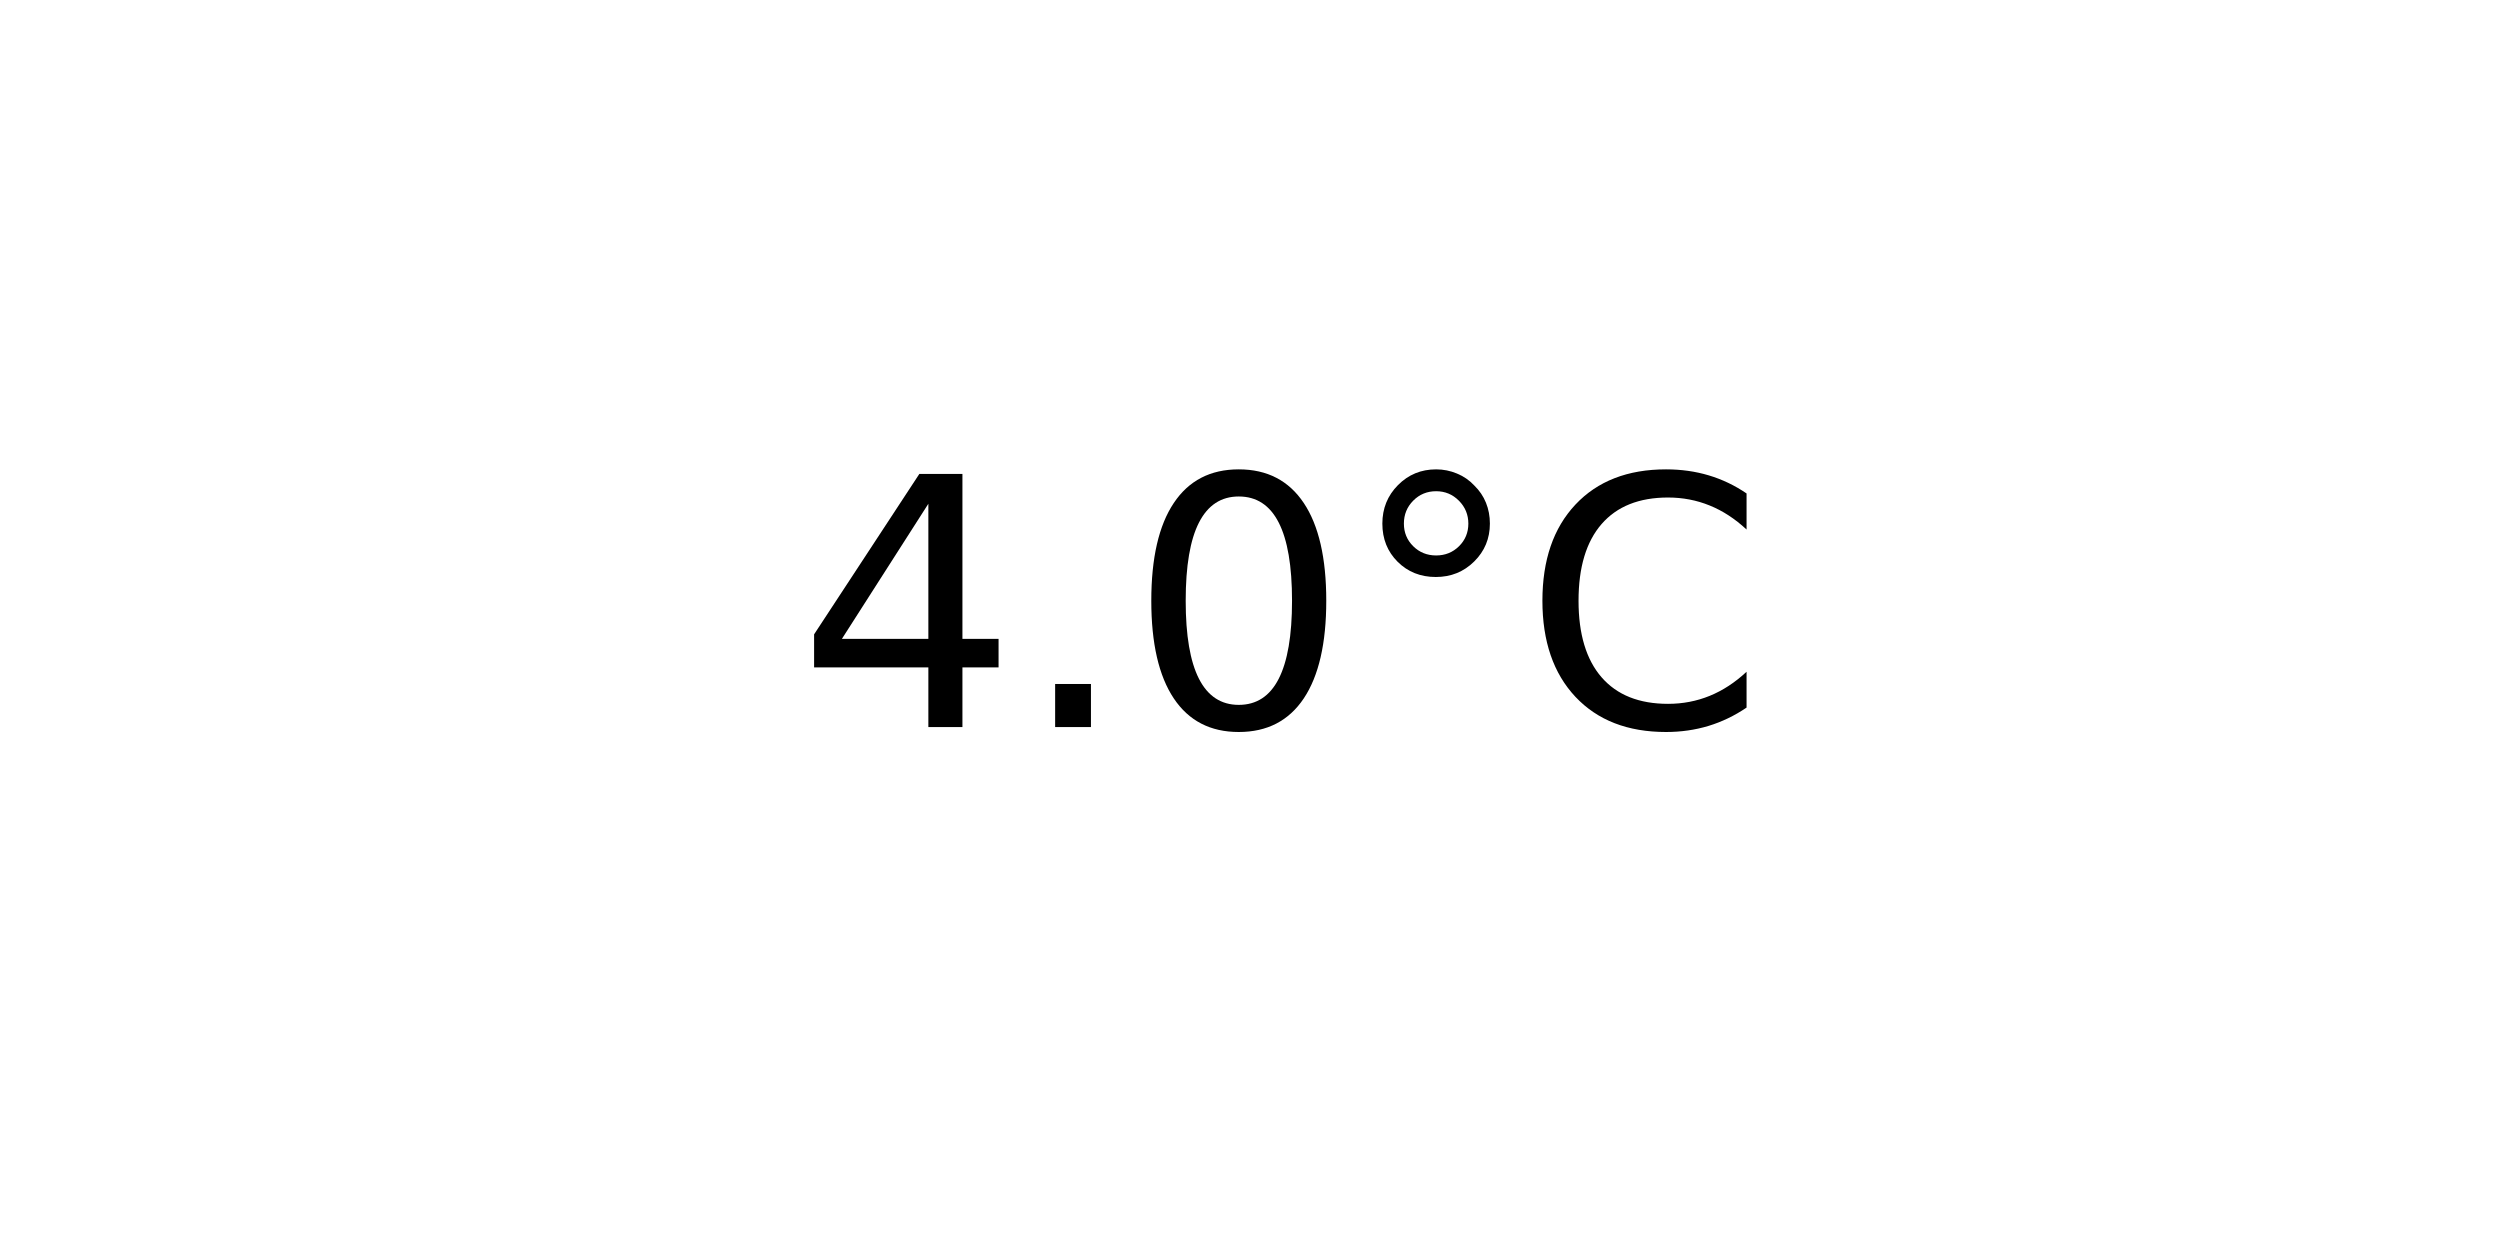
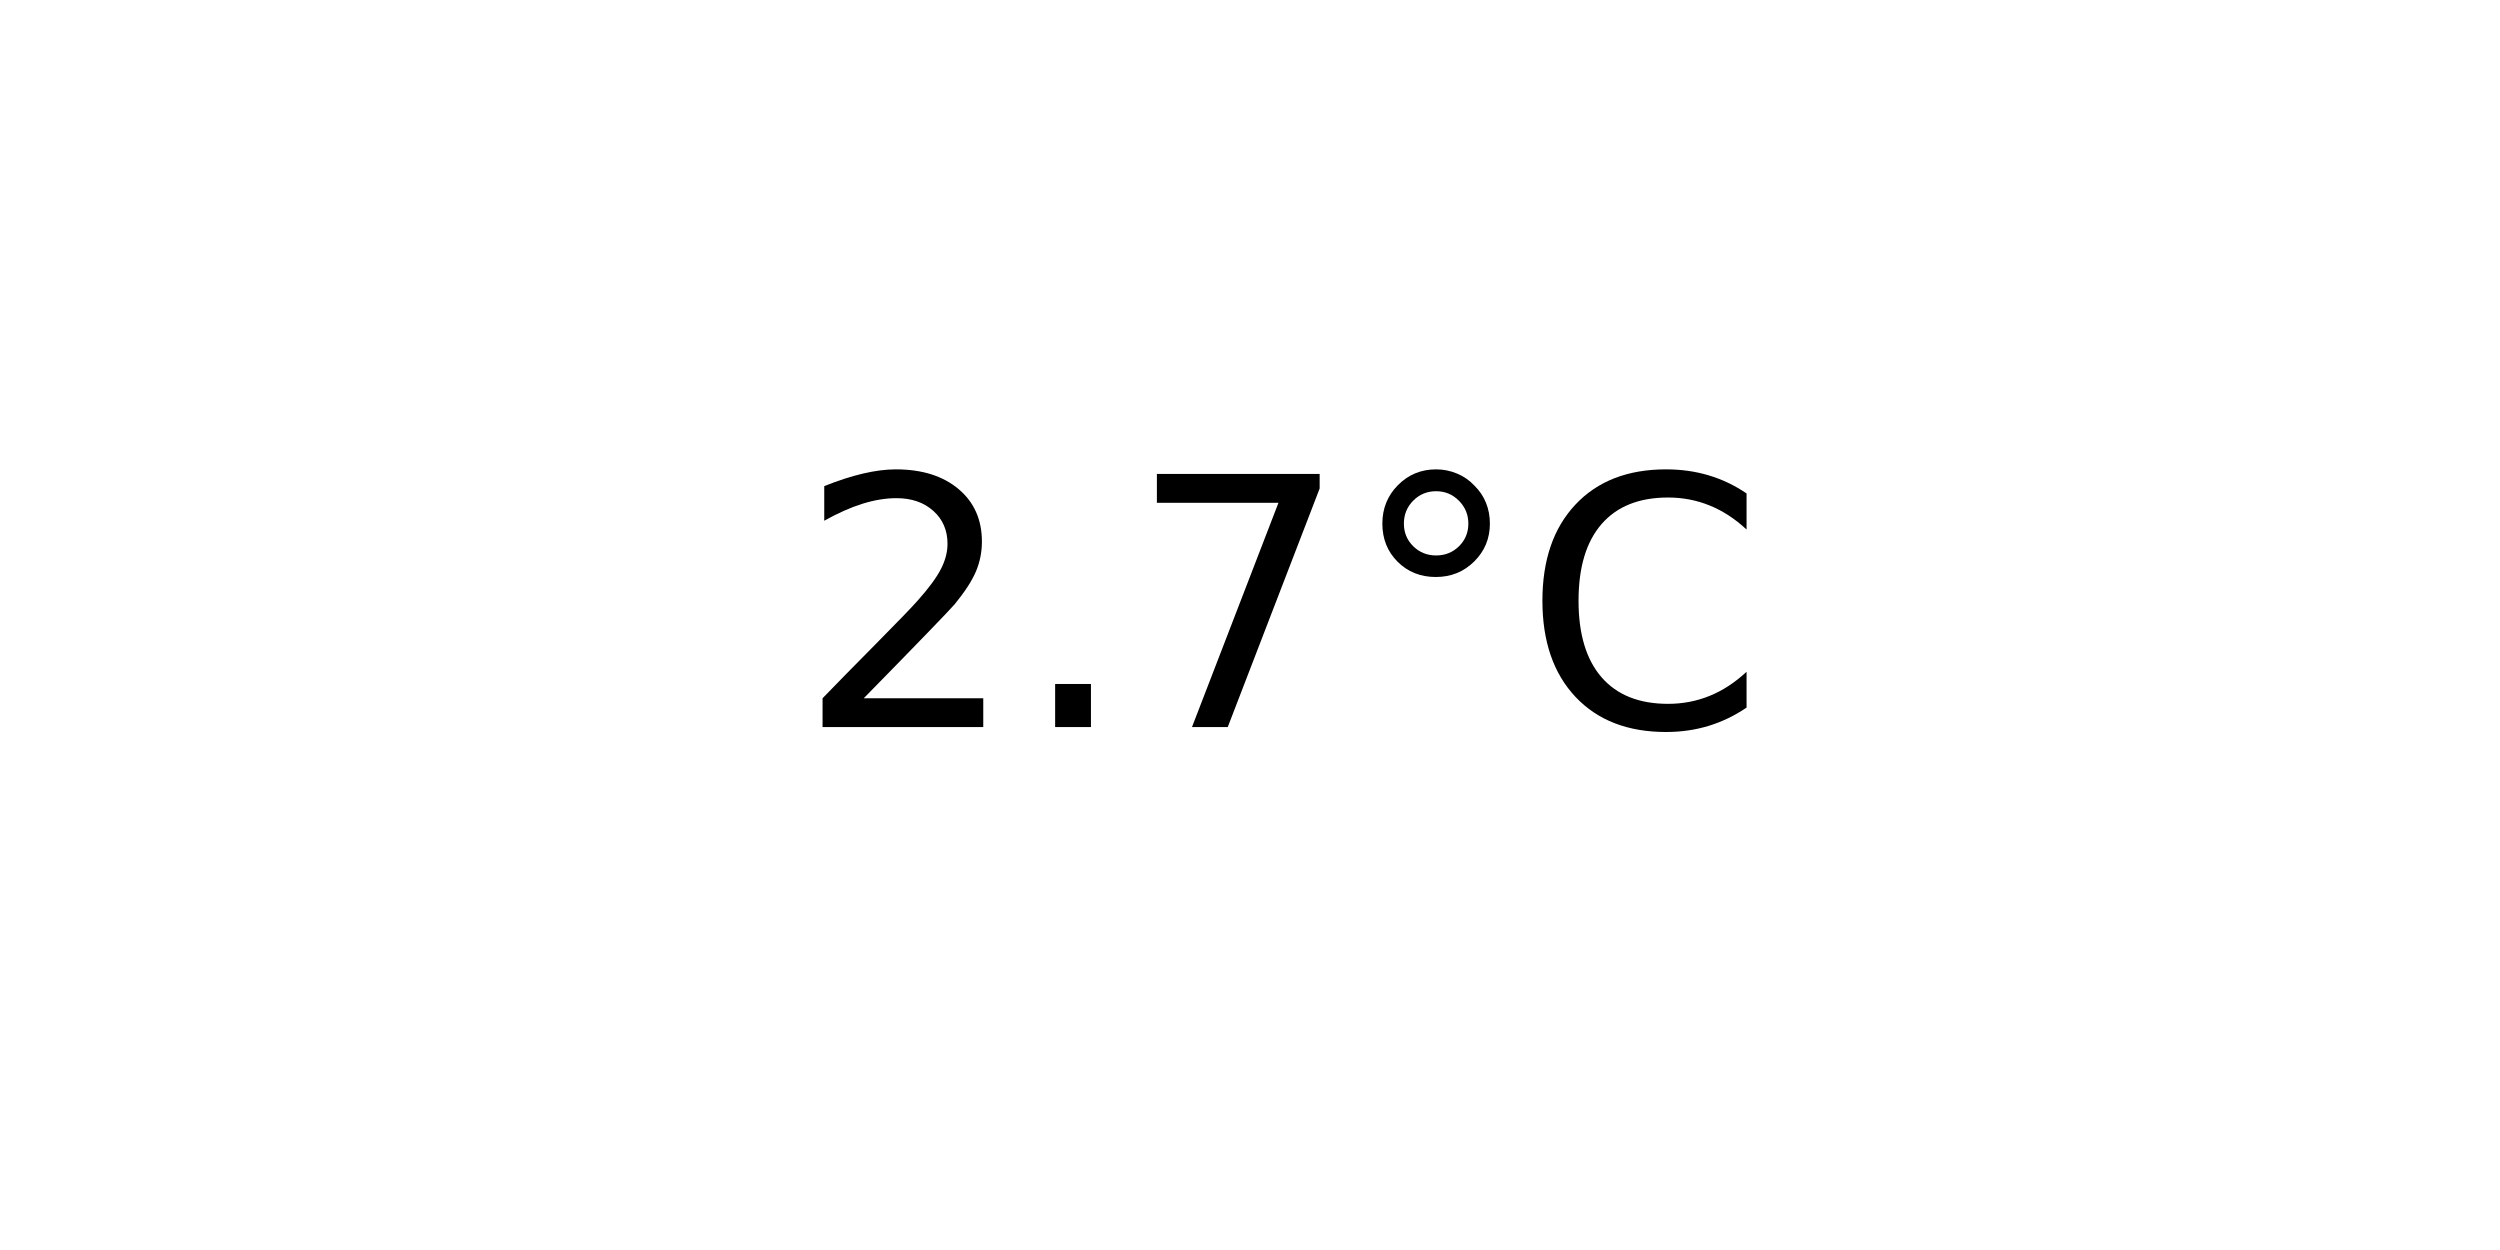
<svg xmlns="http://www.w3.org/2000/svg" xmlns:xlink="http://www.w3.org/1999/xlink" width="72pt" height="36pt" viewBox="0 0 72 36" version="1.1">
  <defs>
    <style type="text/css">*{stroke-linejoin: round; stroke-linecap: butt}</style>
  </defs>
  <g id="figure_1">
    <g id="axes_1">
      <g id="text_1">
        <g transform="translate(22.95703 20.93937) scale(0.1 -0.1)">
          <defs>
-             <path id="DejaVuSans-34" d="M 2419 4116  L 825 1625  L 2419 1625  L 2419 4116  z M 2253 4666  L 3047 4666  L 3047 1625  L 3713 1625  L 3713 1100  L 3047 1100  L 3047 0  L 2419 0  L 2419 1100  L 313 1100  L 313 1709  L 2253 4666  z " transform="scale(0.015625)" />
+             <path id="DejaVuSans-32" d="M 1228 531  L 3431 531  L 3431 0  L 469 0  L 469 531  Q 828 903 1448 1529  Q 2069 2156 2228 2338  Q 2531 2678 2651 2914  Q 2772 3150 2772 3378  Q 2772 3750 2511 3984  Q 2250 4219 1831 4219  Q 1534 4219 1204 4116  Q 875 4013 500 3803  L 500 4441  Q 881 4594 1212 4672  Q 1544 4750 1819 4750  Q 2544 4750 2975 4387  Q 3406 4025 3406 3419  Q 3406 3131 3298 2873  Q 3191 2616 2906 2266  Q 2828 2175 2409 1742  Q 1991 1309 1228 531  z " transform="scale(0.015625)" />
            <path id="DejaVuSans-2e" d="M 684 794  L 1344 794  L 1344 0  L 684 0  L 684 794  z " transform="scale(0.015625)" />
-             <path id="DejaVuSans-30" d="M 2034 4250  Q 1547 4250 1301 3770  Q 1056 3291 1056 2328  Q 1056 1369 1301 889  Q 1547 409 2034 409  Q 2525 409 2770 889  Q 3016 1369 3016 2328  Q 3016 3291 2770 3770  Q 2525 4250 2034 4250  z M 2034 4750  Q 2819 4750 3233 4129  Q 3647 3509 3647 2328  Q 3647 1150 3233 529  Q 2819 -91 2034 -91  Q 1250 -91 836 529  Q 422 1150 422 2328  Q 422 3509 836 4129  Q 1250 4750 2034 4750  z " transform="scale(0.015625)" />
+             <path id="DejaVuSans-37" d="M 525 4666  L 3525 4666  L 3525 4397  L 1831 0  L 1172 0  L 2766 4134  L 525 4134  L 525 4666  z " transform="scale(0.015625)" />
            <path id="DejaVuSans-b0" d="M 1600 4347  Q 1350 4347 1178 4173  Q 1006 4000 1006 3750  Q 1006 3503 1178 3333  Q 1350 3163 1600 3163  Q 1850 3163 2022 3333  Q 2194 3503 2194 3750  Q 2194 3997 2020 4172  Q 1847 4347 1600 4347  z M 1600 4750  Q 1800 4750 1984 4673  Q 2169 4597 2303 4453  Q 2447 4313 2519 4134  Q 2591 3956 2591 3750  Q 2591 3338 2302 3052  Q 2013 2766 1594 2766  Q 1172 2766 890 3047  Q 609 3328 609 3750  Q 609 4169 896 4459  Q 1184 4750 1600 4750  z " transform="scale(0.015625)" />
            <path id="DejaVuSans-43" d="M 4122 4306  L 4122 3641  Q 3803 3938 3442 4084  Q 3081 4231 2675 4231  Q 1875 4231 1450 3742  Q 1025 3253 1025 2328  Q 1025 1406 1450 917  Q 1875 428 2675 428  Q 3081 428 3442 575  Q 3803 722 4122 1019  L 4122 359  Q 3791 134 3420 21  Q 3050 -91 2638 -91  Q 1578 -91 968 557  Q 359 1206 359 2328  Q 359 3453 968 4101  Q 1578 4750 2638 4750  Q 3056 4750 3426 4639  Q 3797 4528 4122 4306  z " transform="scale(0.015625)" />
          </defs>
-           <use xlink:href="#DejaVuSans-34" />
+           <use xlink:href="#DejaVuSans-32" />
          <use xlink:href="#DejaVuSans-2e" x="63.623" />
-           <use xlink:href="#DejaVuSans-30" x="95.41" />
+           <use xlink:href="#DejaVuSans-37" x="95.41" />
          <use xlink:href="#DejaVuSans-b0" x="159.033" />
          <use xlink:href="#DejaVuSans-43" x="209.033" />
        </g>
      </g>
    </g>
  </g>
</svg>
